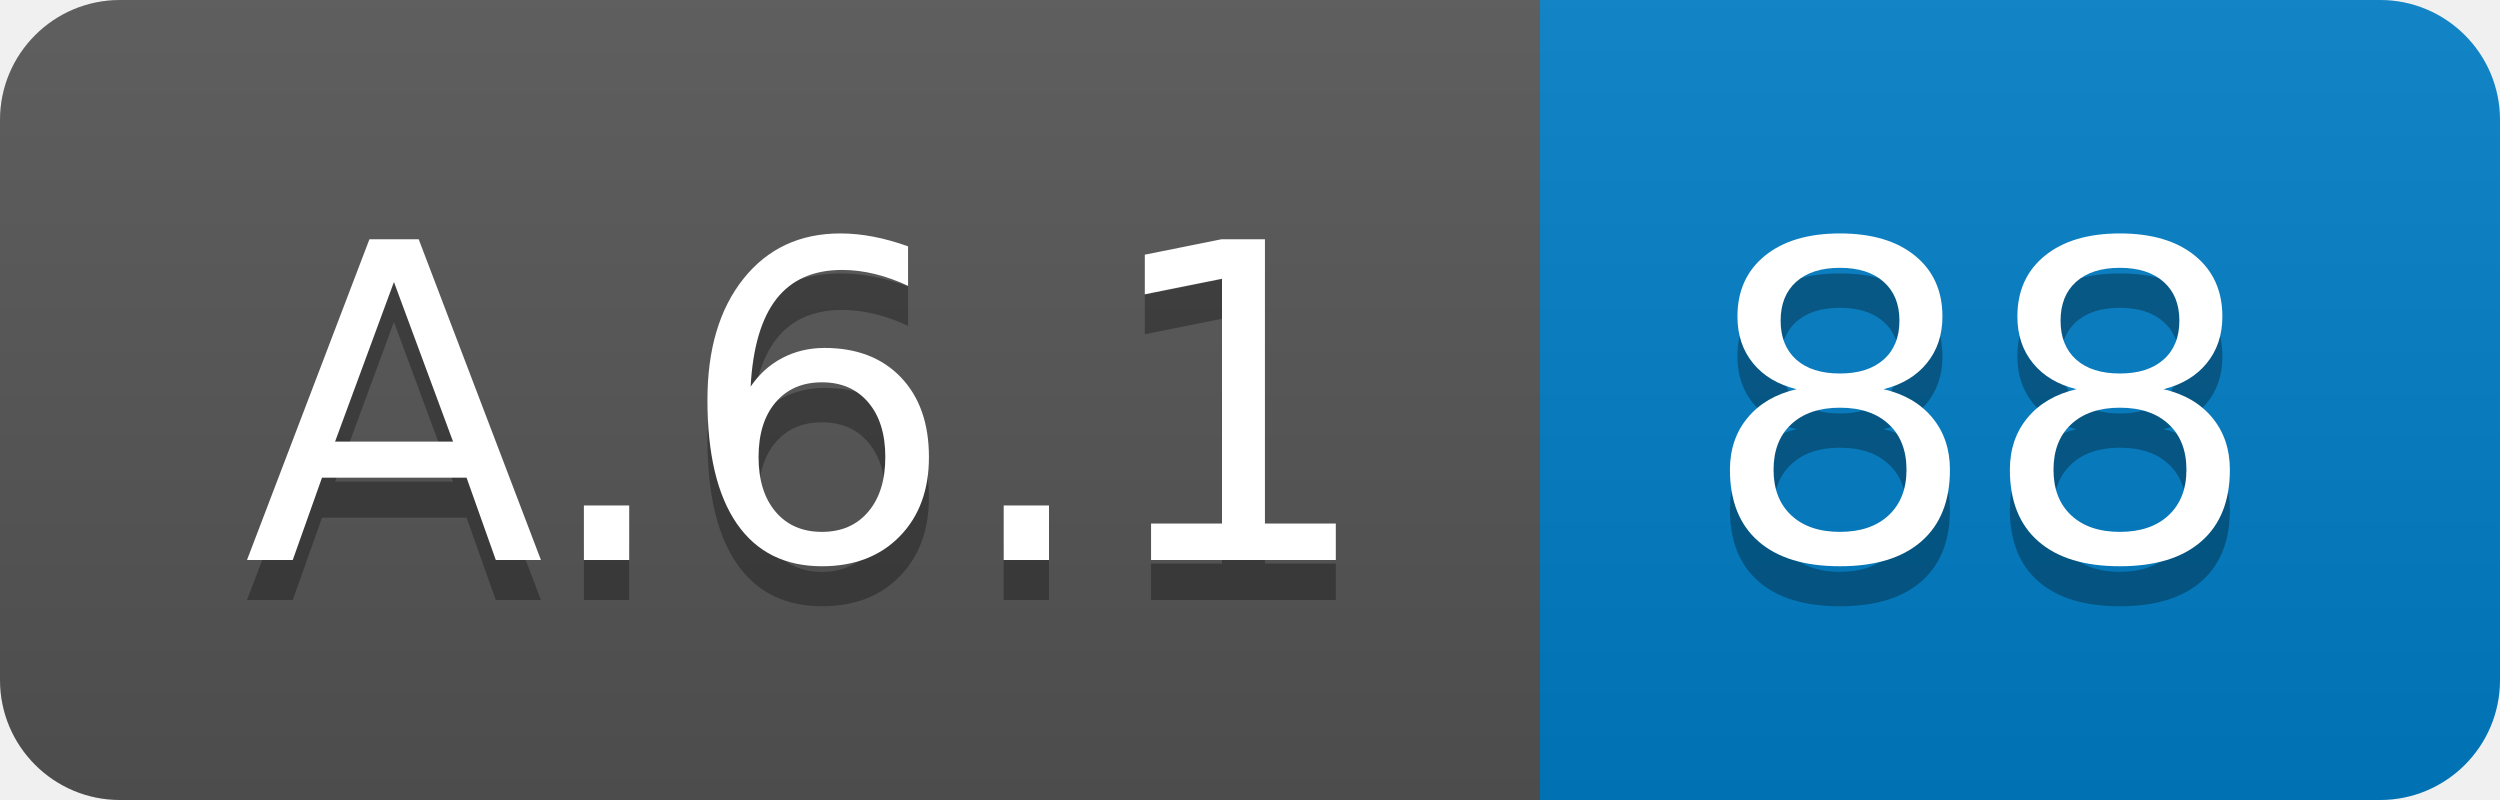
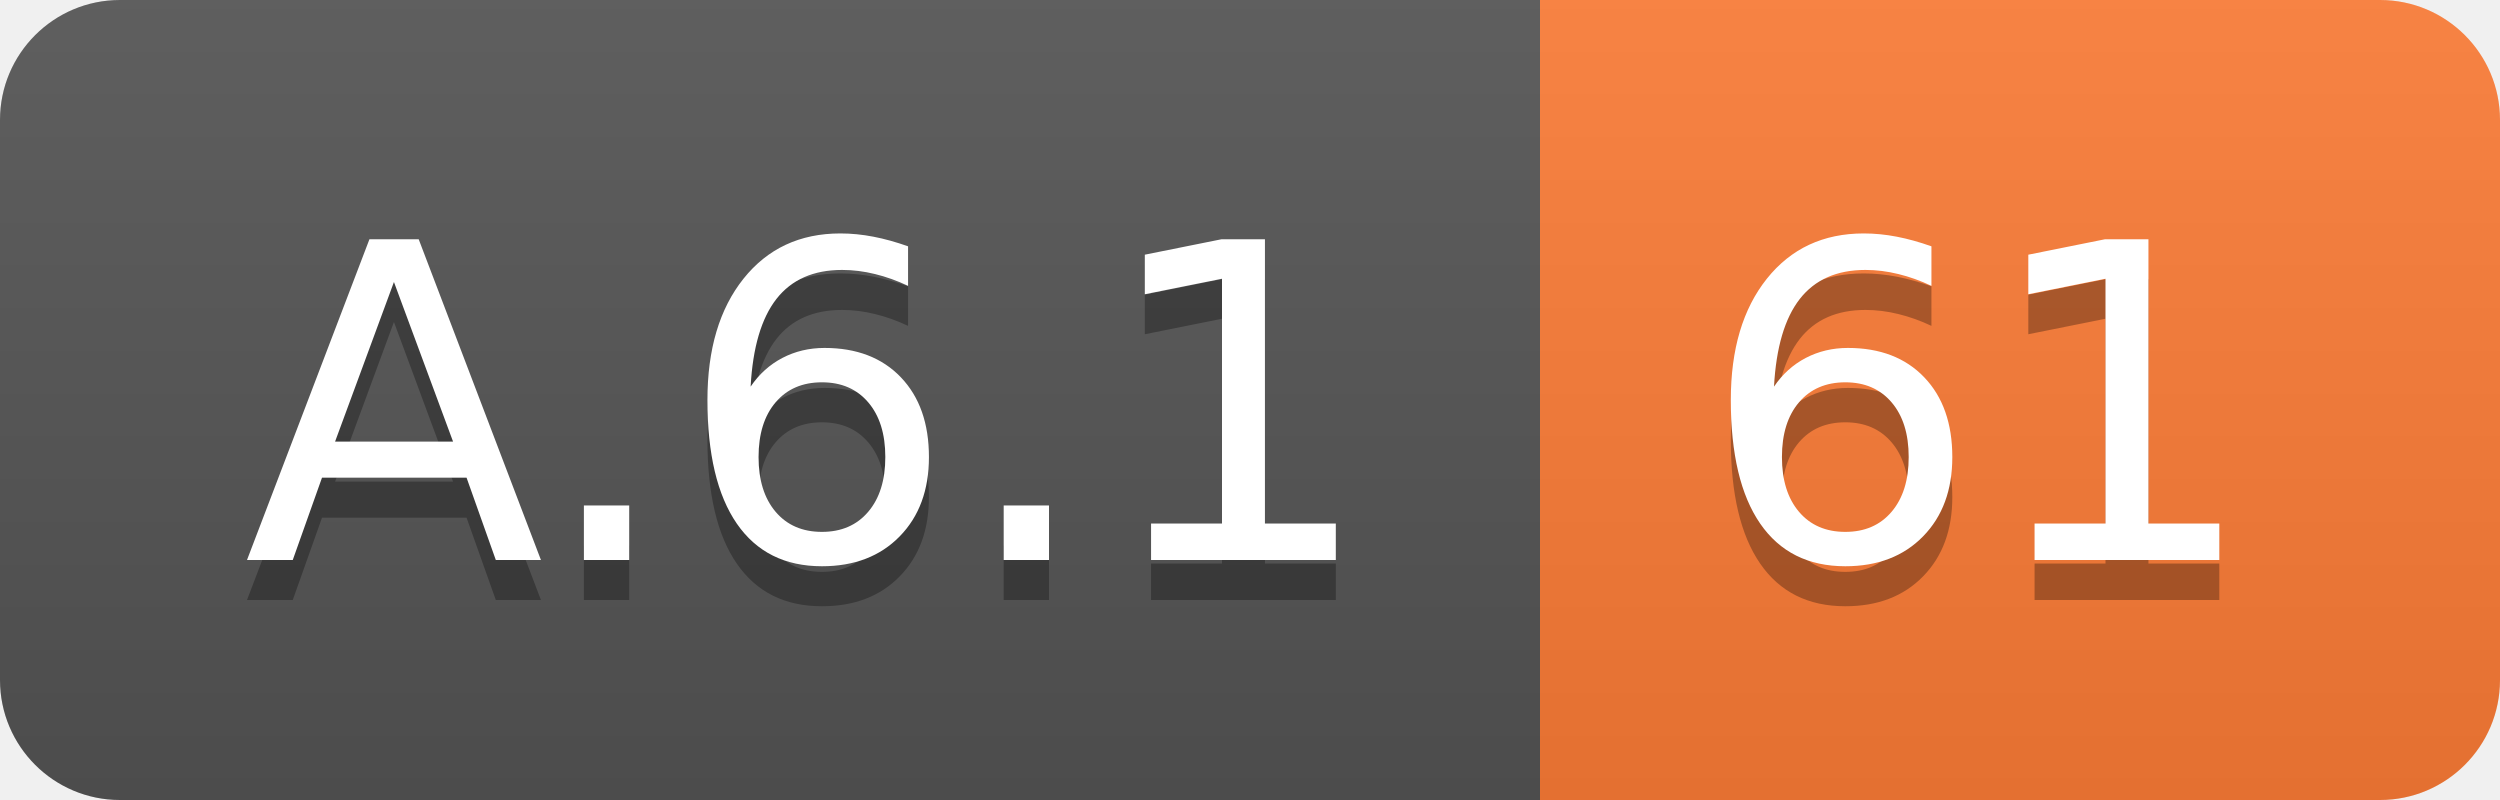
<svg xmlns="http://www.w3.org/2000/svg" width="62.5" height="20">
  <linearGradient id="smooth" x2="0" y2="100%">
    <stop offset="0" stop-color="#bbb" stop-opacity=".1" />
    <stop offset="1" stop-opacity=".1" />
  </linearGradient>
  <clipPath id="round">
    <rect width="62.5" height="20" rx="3" fill="#fff" />
  </clipPath>
  <g clip-path="url(#round)">
    <rect width="38.5" height="20" fill="#555" />
-     <rect x="38.5" width="24.0" height="20" fill="#007ec6" />
+     <rect x="38.5" width="24.0" height="20" fill="#fe7d37" />
    <rect width="62.5" height="20" fill="url(#smooth)" />
  </g>
  <g fill="#fff" text-anchor="middle" font-family="DejaVu Sans,Verdana,Geneva,sans-serif" font-size="110">
    <text x="202.5" y="150" fill="#010101" fill-opacity=".3" transform="scale(0.1)" textLength="285.0" lengthAdjust="spacing">A.6.1</text>
    <text x="202.5" y="140" transform="scale(0.1)" textLength="285.0" lengthAdjust="spacing">A.6.1</text>
-     <text x="495.0" y="150" fill="#010101" fill-opacity=".3" transform="scale(0.1)" textLength="140.0" lengthAdjust="spacing">88</text>
-     <text x="495.0" y="140" transform="scale(0.1)" textLength="140.0" lengthAdjust="spacing">88</text>
+     <text x="495.0" y="150" fill="#010101" fill-opacity=".3" transform="scale(0.1)" textLength="140.0" lengthAdjust="spacing">61</text>
+     <text x="495.0" y="140" transform="scale(0.1)" textLength="140.0" lengthAdjust="spacing">61</text>
  </g>
</svg>
